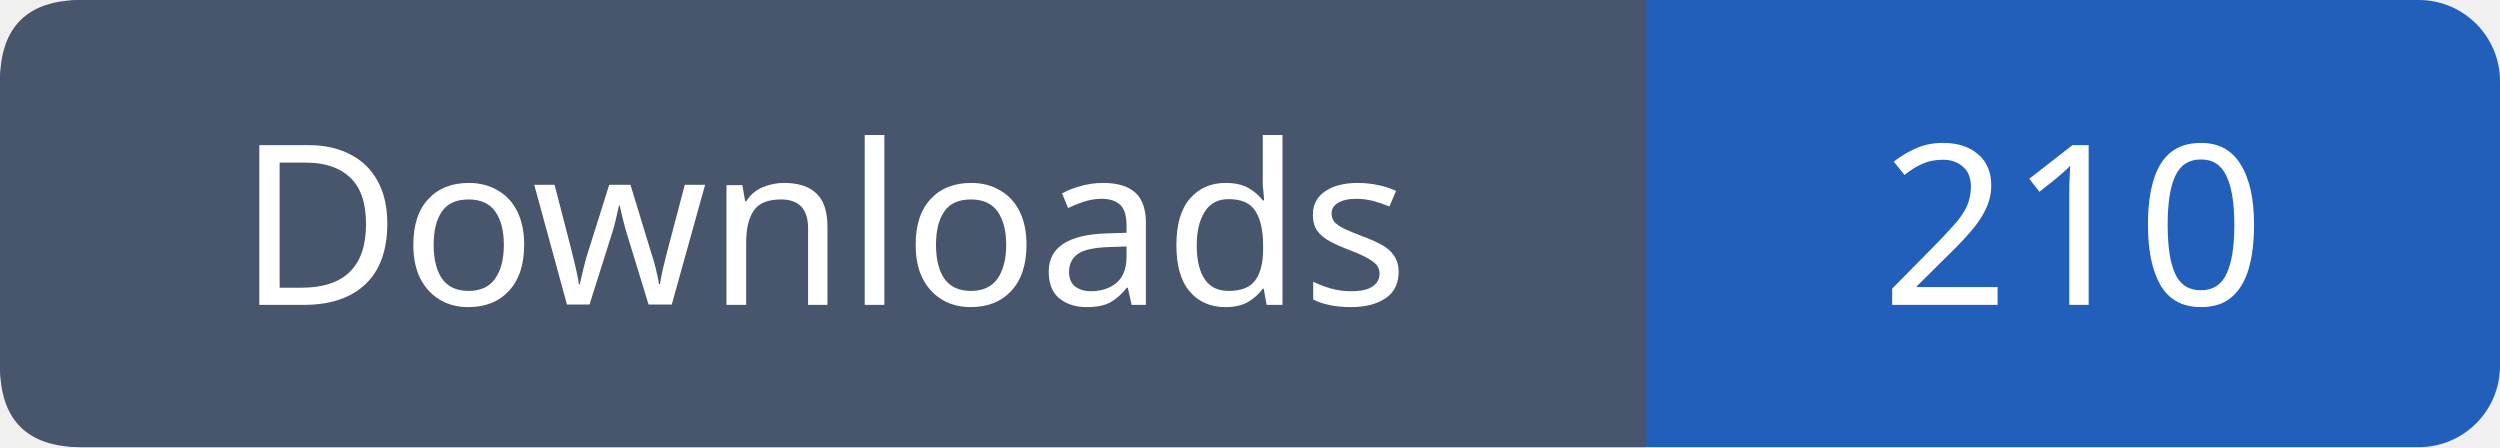
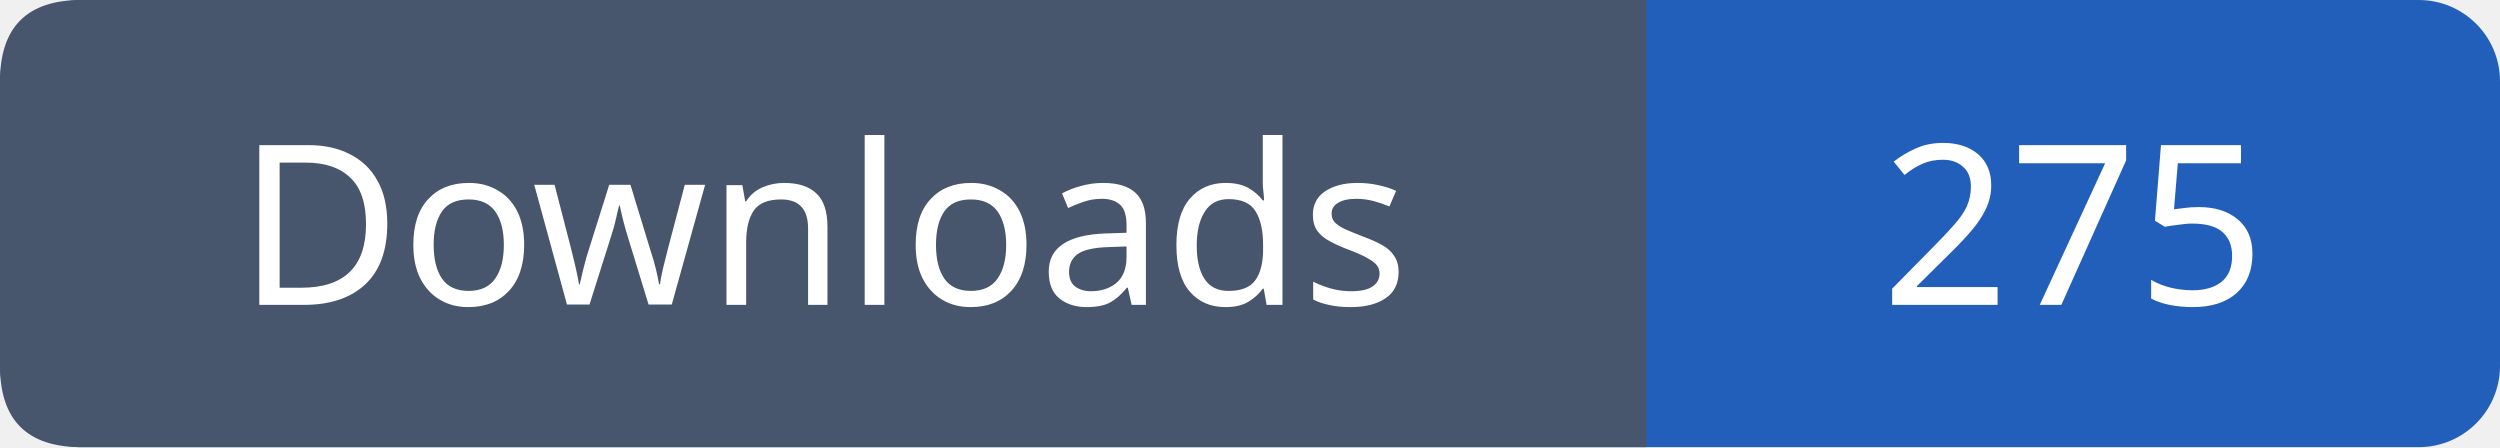
- <svg xmlns="http://www.w3.org/2000/svg" width="123" height="22" role="img" aria-label="Downloads: 210">
+ <svg xmlns="http://www.w3.org/2000/svg" width="123" height="22" role="img" aria-label="Downloads: 275">
  <rect width="123" height="22" rx="4" fill="#215fbb" />
  <path fill="#47566c" d="M4 0h77v22H4q-4 0-4-4V4q0-4 4-4" />
  <g font-family="Verdana,sans-serif" font-size="11" fill="white" text-anchor="middle">
    <text x="40.5" y="15">Downloads</text>
-     <text x="102.0" y="15">210</text>
+     <text x="102.0" y="15">275</text>
  </g>
</svg>
